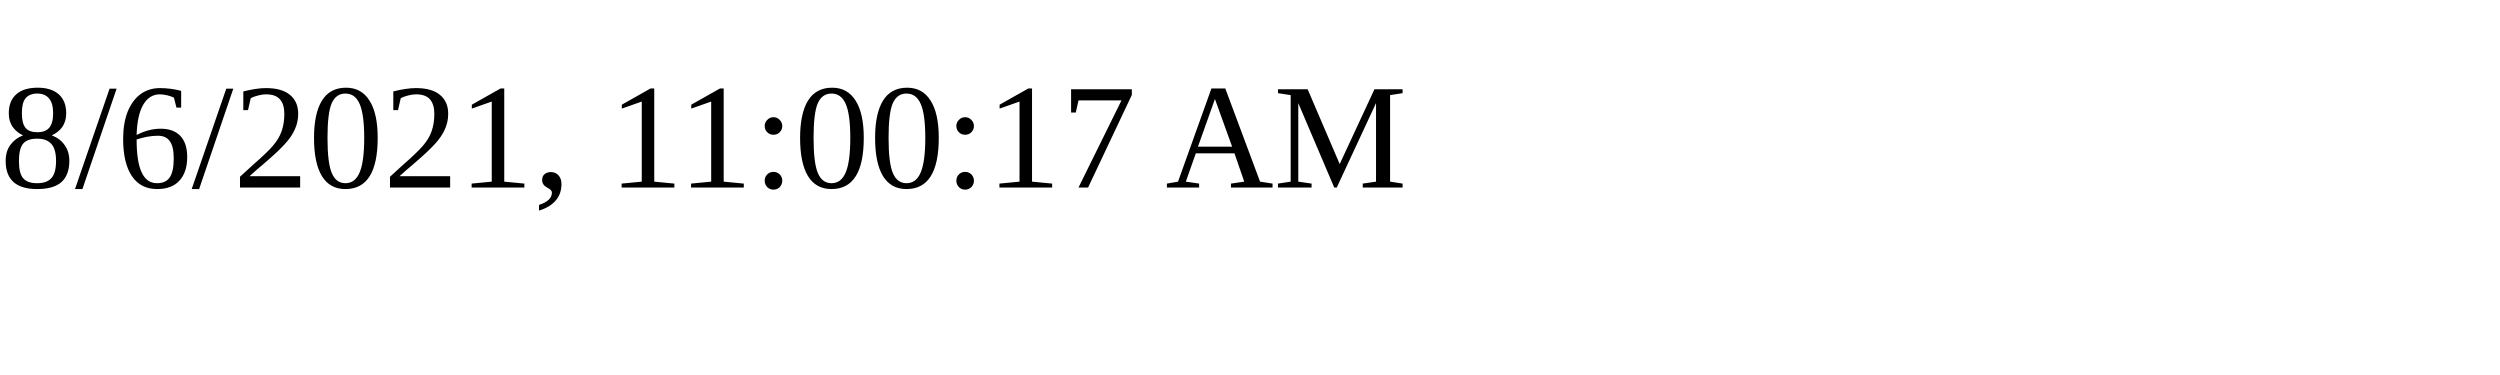
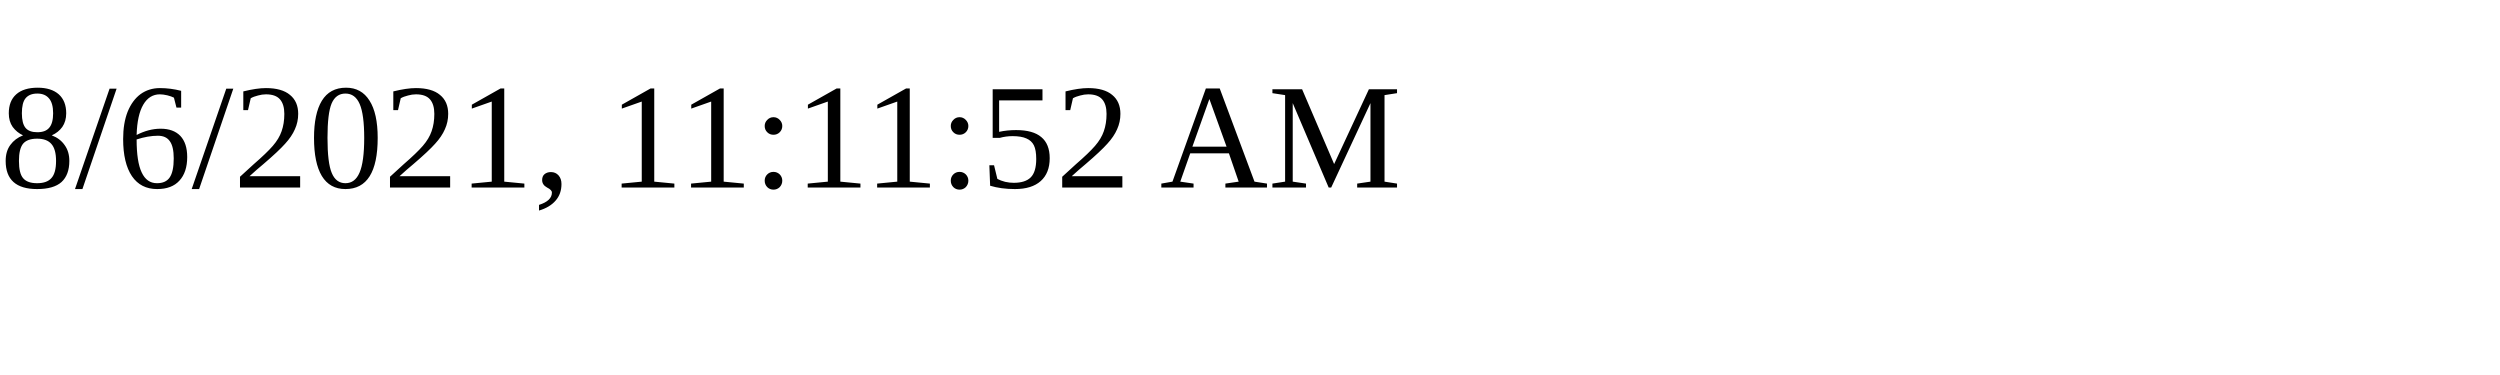
<svg xmlns="http://www.w3.org/2000/svg" height="30" width="200">
-   <text x="0" y="15">8/6/2021, 11:00:17 AM</text>
+   <text x="0" y="15">8/6/2021, 11:11:52 AM</text>
</svg>
